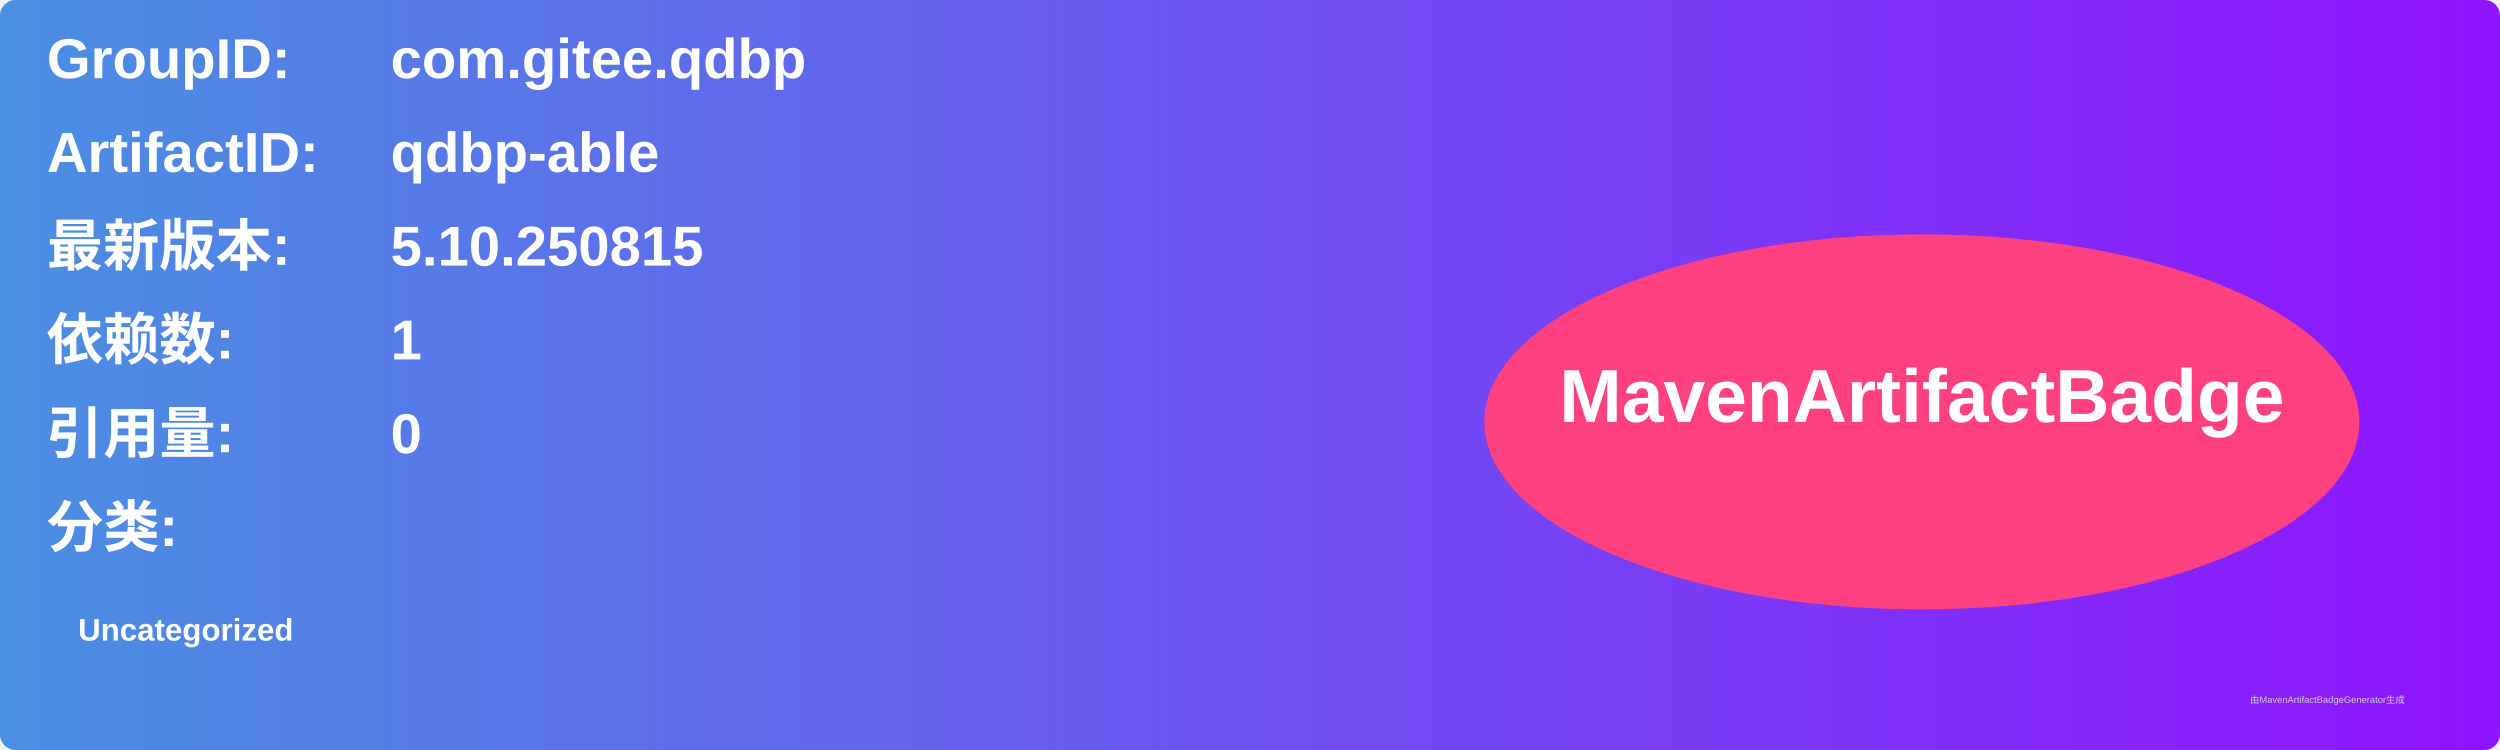
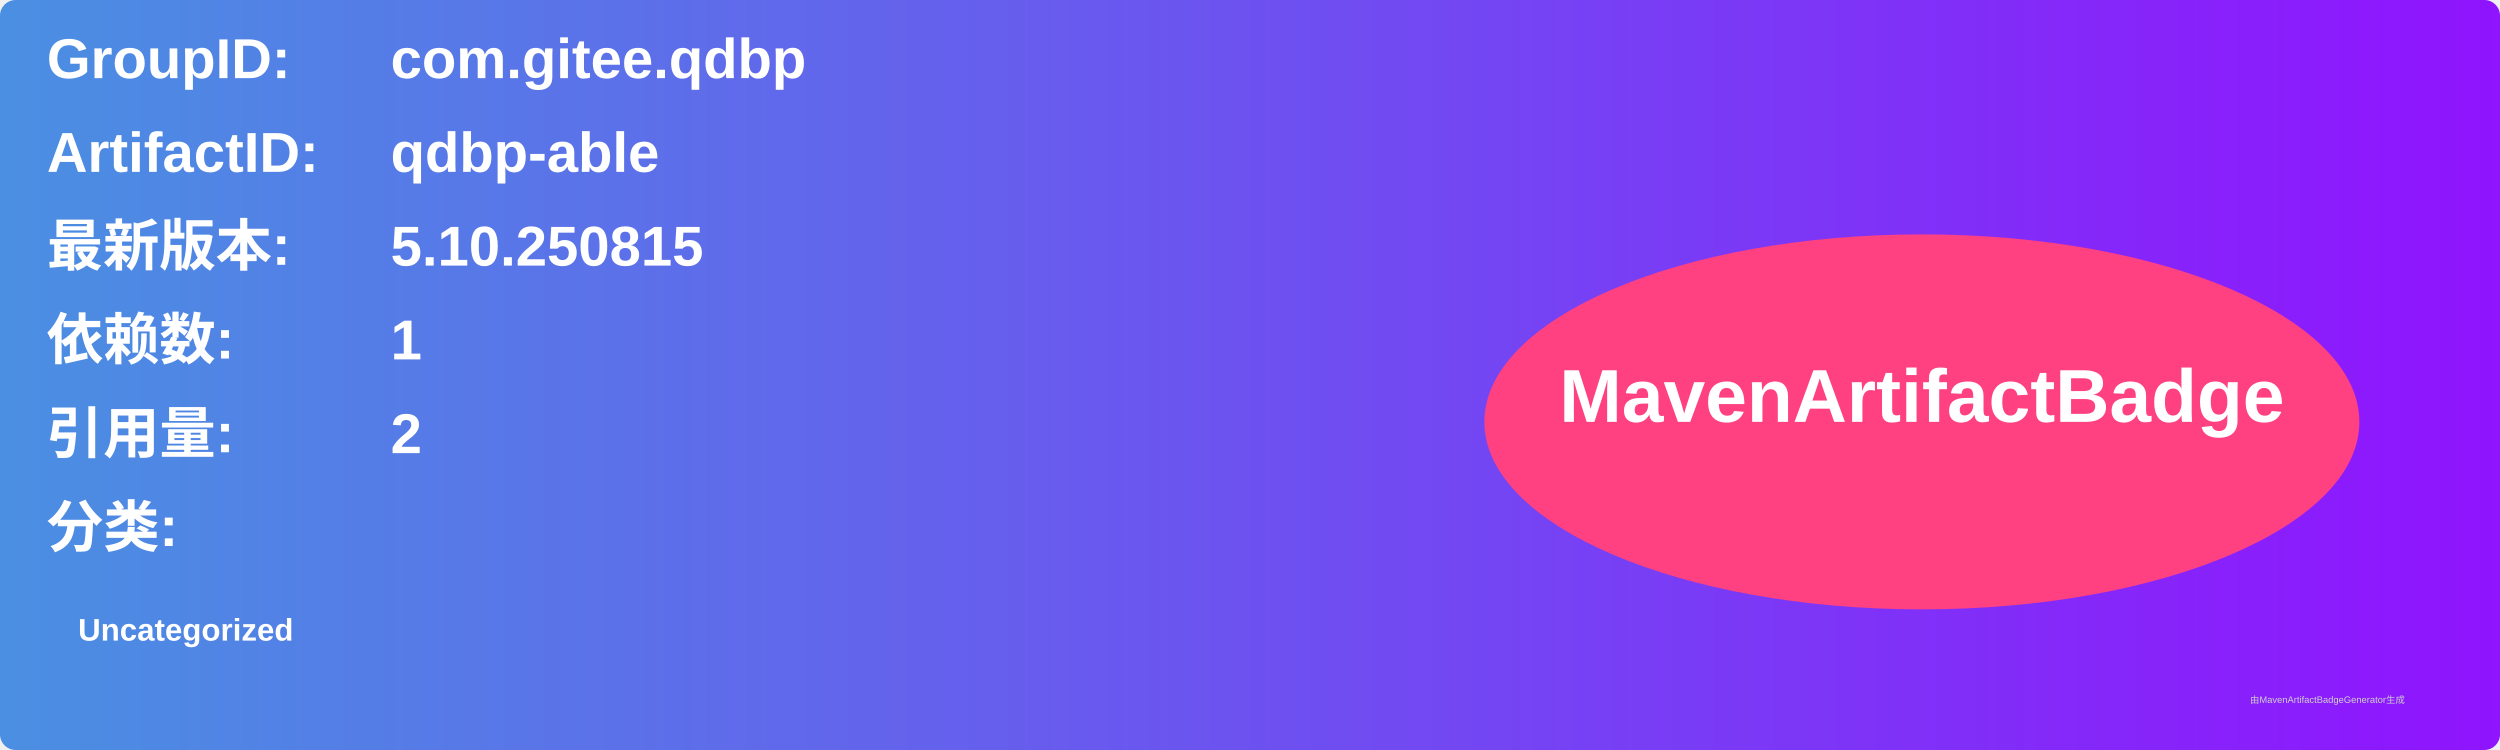
<svg xmlns="http://www.w3.org/2000/svg" width="800" height="240" viewBox="0 0 800 240">
  <linearGradient id="grad" x1="0%" y1="0%" x2="100%" y2="0%">
    <stop offset="0%" stop-color="#4a90e2" />
    <stop offset="100%" stop-color="#9013fe" />
  </linearGradient>
  <rect width="100%" height="100%" rx="5" ry="5" fill="url(#grad)" />
  <g transform="translate(15, 15)">
    <text x="0" y="10" font-family="Arial" font-size="18" fill="white" font-weight="bold" width="260">GroupID:</text>
    <text x="110" y="10" font-family="Arial" font-size="18" fill="white" font-weight="bold" width="460">com.gitee.qdbp</text>
    <text x="0" y="40" font-family="Arial" font-size="18" fill="white" font-weight="bold" width="260">ArtifactID:</text>
    <text x="110" y="40" font-family="Arial" font-size="18" fill="white" font-weight="bold" width="460">qdbp-able</text>
    <text x="0" y="70" font-family="Arial" font-size="18" fill="white" font-weight="bold">最新版本:</text>
    <text x="110" y="70" font-family="Arial" font-size="18" fill="white" font-weight="bold">
      <tspan font-weight="bold">5.10.250815</tspan>
    </text>
    <text x="0" y="100" font-family="Arial" font-size="18" fill="white" font-weight="bold">依赖数: </text>
    <text x="110" y="100" font-family="Arial" font-size="18" fill="white">
      <tspan font-weight="bold">1</tspan>
    </text>
    <text x="0" y="130" font-family="Arial" font-size="18" fill="white" font-weight="bold">引用量: </text>
    <text x="110" y="130" font-family="Arial" font-size="18" fill="white">
-       <tspan font-weight="bold">0</tspan>
+       <tspan font-weight="bold">2</tspan>
    </text>
    <text x="0" y="160" font-family="Arial" font-size="18" fill="white" font-weight="bold">分类:</text>
    <text x="10" y="190" font-family="Arial" font-size="10" fill="white">
      <tspan font-weight="bold">Uncategorized</tspan>
    </text>
    <ellipse cx="600" cy="120" rx="140" ry="60" fill="#ff4081" />
    <text x="600" y="120" text-anchor="middle" font-family="Arial" font-size="24" fill="white" font-weight="bold">MavenArtifactBadge</text>
  </g>
  <text x="720" y="225" font-family="Arial" font-size="3" fill="#d0d0d0">由MavenArtifactBadgeGenerator生成</text>
</svg>
